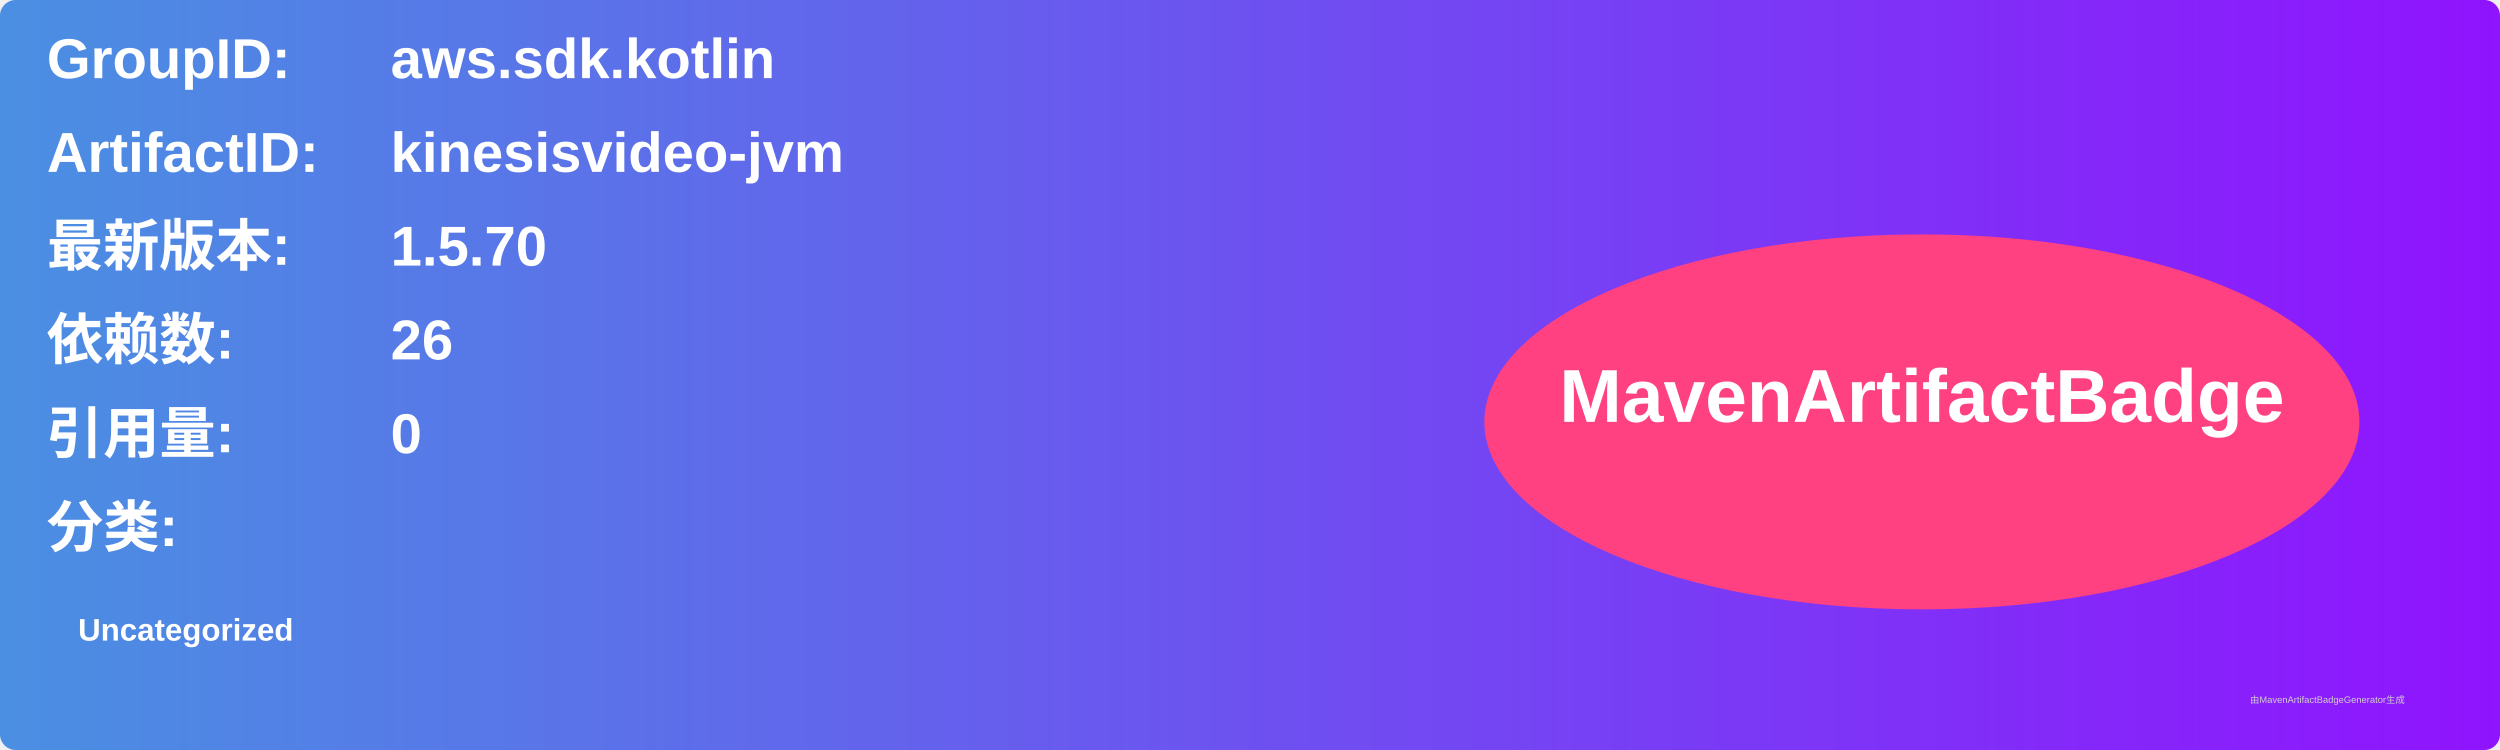
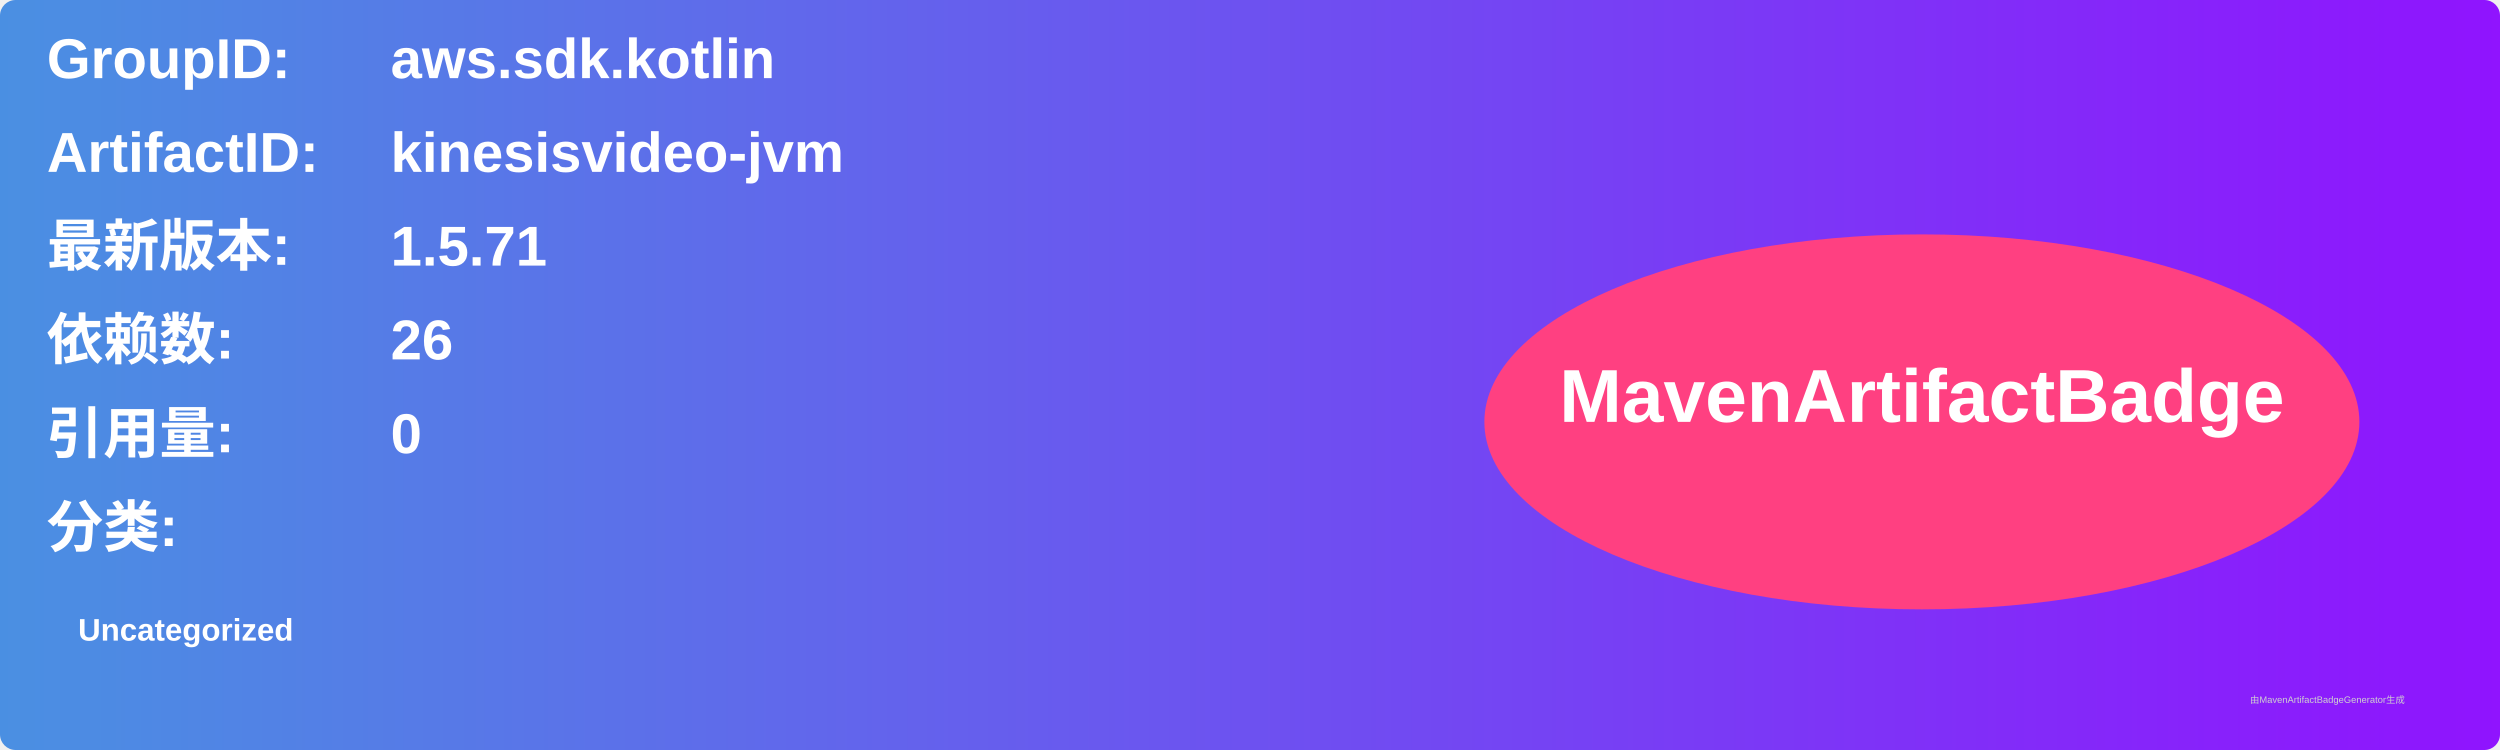
<svg xmlns="http://www.w3.org/2000/svg" width="800" height="240" viewBox="0 0 800 240">
  <linearGradient id="grad" x1="0%" y1="0%" x2="100%" y2="0%">
    <stop offset="0%" stop-color="#4a90e2" />
    <stop offset="100%" stop-color="#9013fe" />
  </linearGradient>
  <rect width="100%" height="100%" rx="5" ry="5" fill="url(#grad)" />
  <g transform="translate(15, 15)">
    <text x="0" y="10" font-family="Arial" font-size="18" fill="white" font-weight="bold" width="260">GroupID:</text>
    <text x="110" y="10" font-family="Arial" font-size="18" fill="white" font-weight="bold" width="460">aws.sdk.kotlin</text>
    <text x="0" y="40" font-family="Arial" font-size="18" fill="white" font-weight="bold" width="260">ArtifactID:</text>
    <text x="110" y="40" font-family="Arial" font-size="18" fill="white" font-weight="bold" width="460">kinesisvideo-jvm</text>
    <text x="0" y="70" font-family="Arial" font-size="18" fill="white" font-weight="bold">最新版本:</text>
    <text x="110" y="70" font-family="Arial" font-size="18" fill="white" font-weight="bold">
-       <tspan font-weight="bold">1.5.70</tspan>
+       <tspan font-weight="bold">1.5.71</tspan>
    </text>
    <text x="0" y="100" font-family="Arial" font-size="18" fill="white" font-weight="bold">依赖数: </text>
    <text x="110" y="100" font-family="Arial" font-size="18" fill="white">
      <tspan font-weight="bold">26</tspan>
    </text>
    <text x="0" y="130" font-family="Arial" font-size="18" fill="white" font-weight="bold">引用量: </text>
    <text x="110" y="130" font-family="Arial" font-size="18" fill="white">
      <tspan font-weight="bold">0</tspan>
    </text>
    <text x="0" y="160" font-family="Arial" font-size="18" fill="white" font-weight="bold">分类:</text>
    <text x="10" y="190" font-family="Arial" font-size="10" fill="white">
      <tspan font-weight="bold">Uncategorized</tspan>
    </text>
    <ellipse cx="600" cy="120" rx="140" ry="60" fill="#ff4081" />
    <text x="600" y="120" text-anchor="middle" font-family="Arial" font-size="24" fill="white" font-weight="bold">MavenArtifactBadge</text>
  </g>
  <text x="720" y="225" font-family="Arial" font-size="3" fill="#d0d0d0">由MavenArtifactBadgeGenerator生成</text>
</svg>
